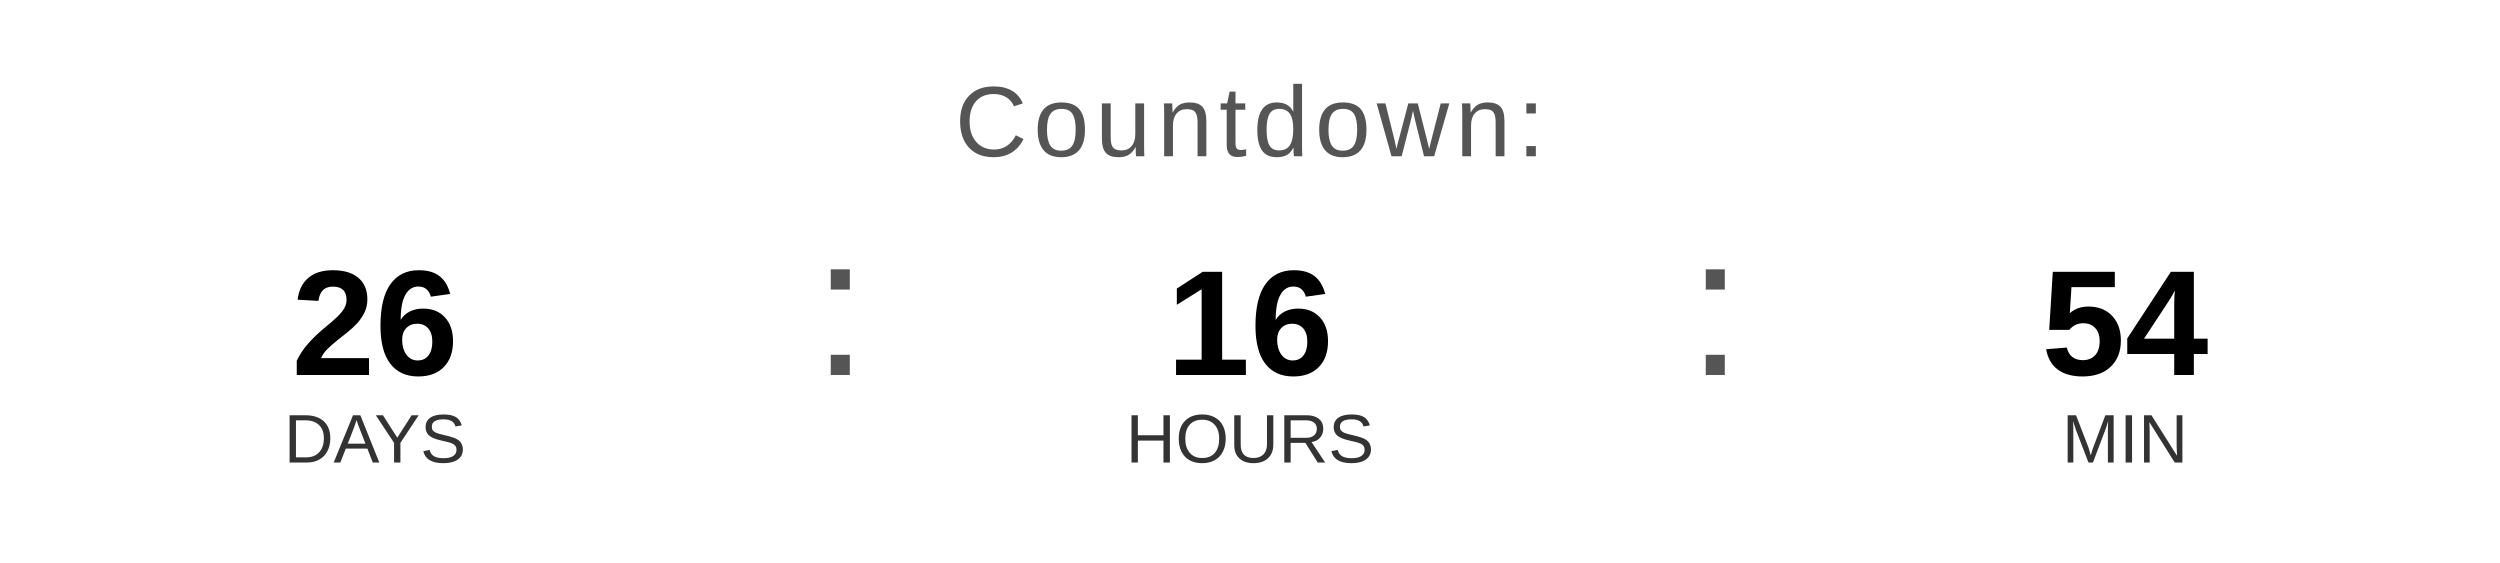
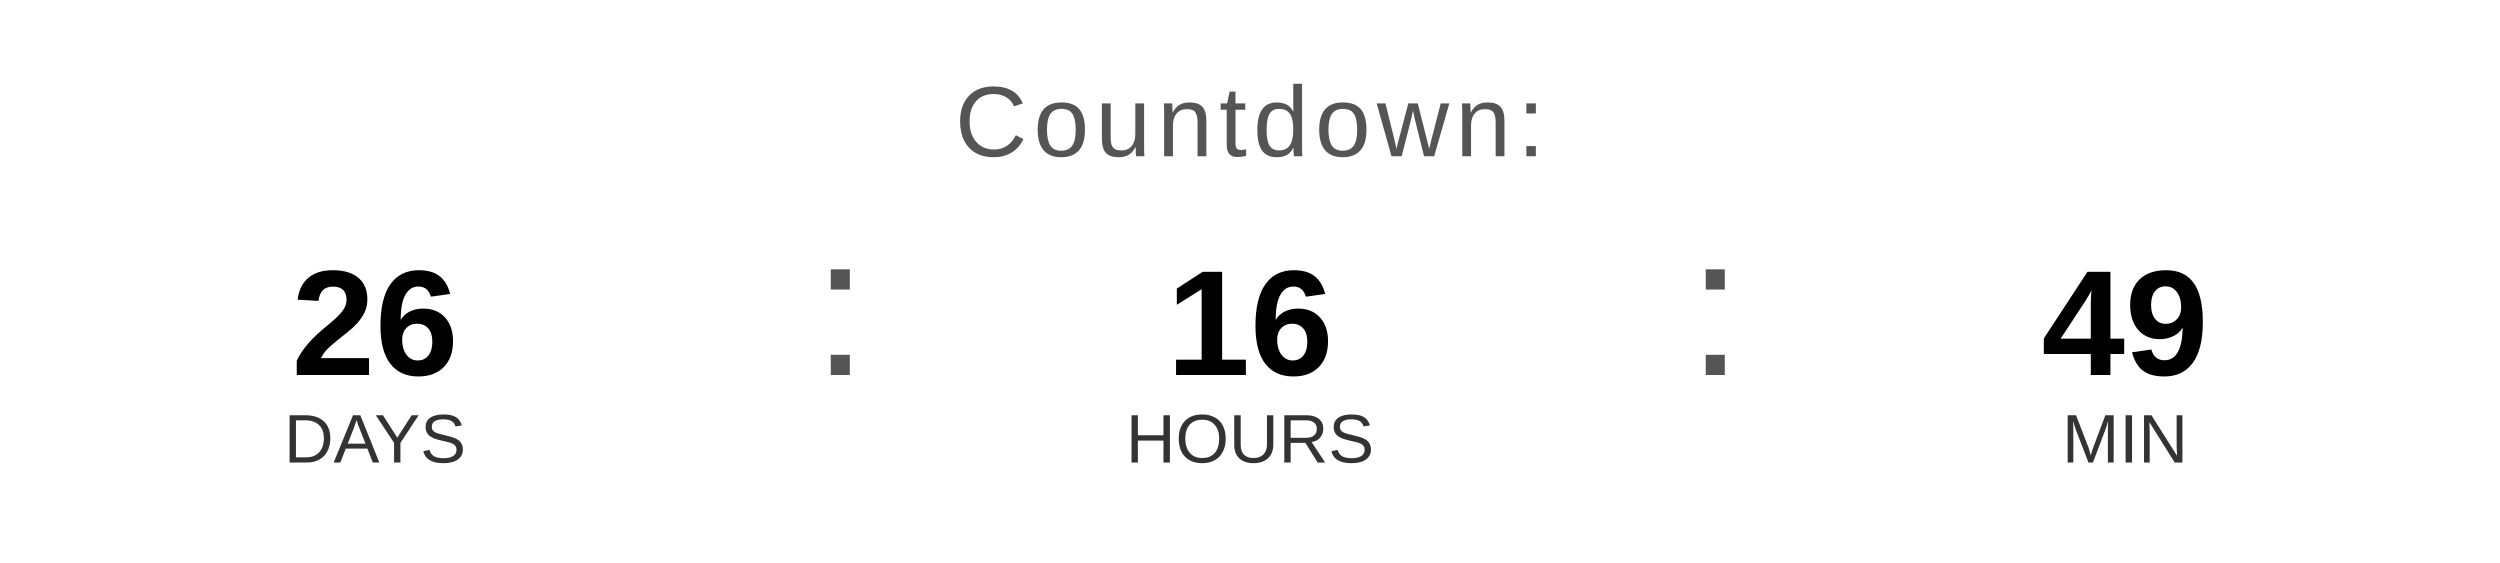
<svg xmlns="http://www.w3.org/2000/svg" width="400" height="90" viewBox="0 0 400 90">
  <text x="200" y="25" font-family="Arial, Helvetica, sans-serif" font-size="16" fill="#555555" text-anchor="middle" letter-spacing="1">
    Countdown:
  </text>
  <text x="60" y="60" font-family="Arial, Helvetica, sans-serif" font-size="24" font-weight="bold" fill="#000000" text-anchor="middle">26</text>
  <text x="60" y="74" font-family="Arial, Helvetica, sans-serif" font-size="11" fill="#333333" text-anchor="middle">DAYS</text>
  <text x="130" y="60" font-family="Arial, sans-serif" font-size="32" fill="#555555">:</text>
  <text x="200" y="60" font-family="Arial, Helvetica, sans-serif" font-size="24" font-weight="bold" fill="#000000" text-anchor="middle">16</text>
  <text x="200" y="74" font-family="Arial, Helvetica, sans-serif" font-size="11" fill="#333333" text-anchor="middle">HOURS</text>
  <text x="270" y="60" font-family="Arial, sans-serif" font-size="32" fill="#555555">:</text>
-   <text x="340" y="60" font-family="Arial, Helvetica, sans-serif" font-size="24" font-weight="bold" fill="#000000" text-anchor="middle">54</text>
+   <text x="340" y="60" font-family="Arial, Helvetica, sans-serif" font-size="24" font-weight="bold" fill="#000000" text-anchor="middle">49</text>
  <text x="340" y="74" font-family="Arial, Helvetica, sans-serif" font-size="11" fill="#333333" text-anchor="middle">MIN</text>
</svg>
